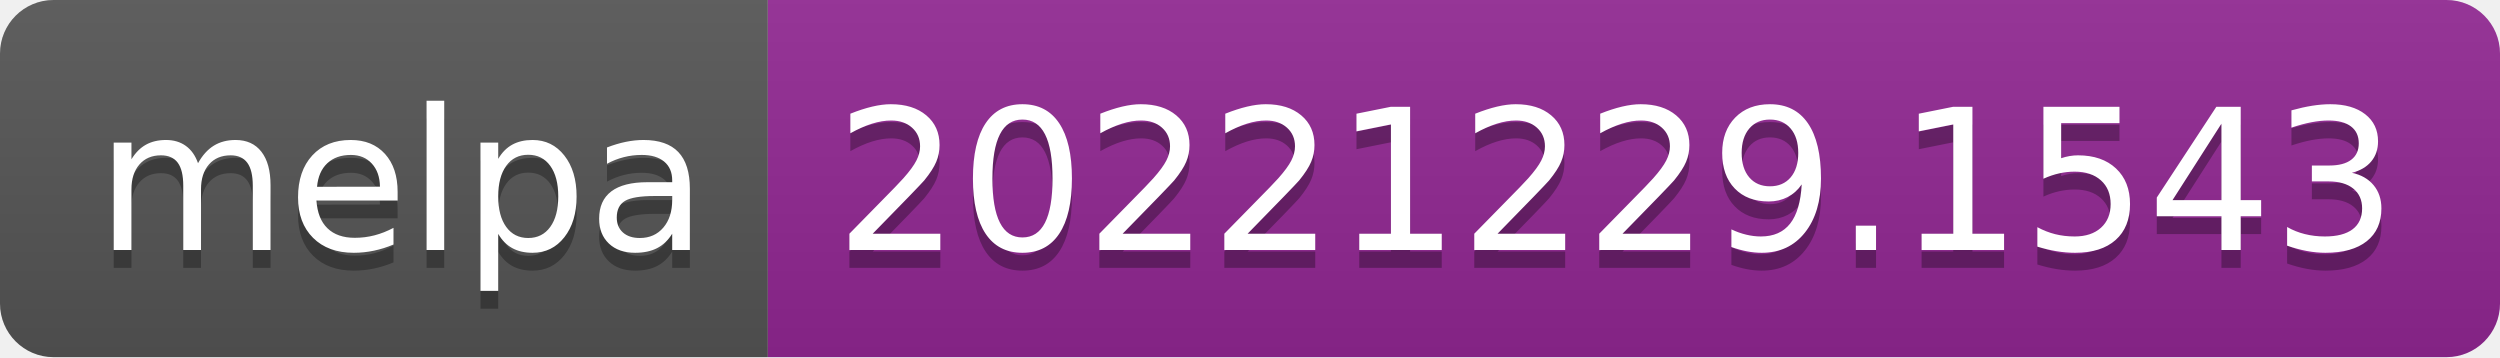
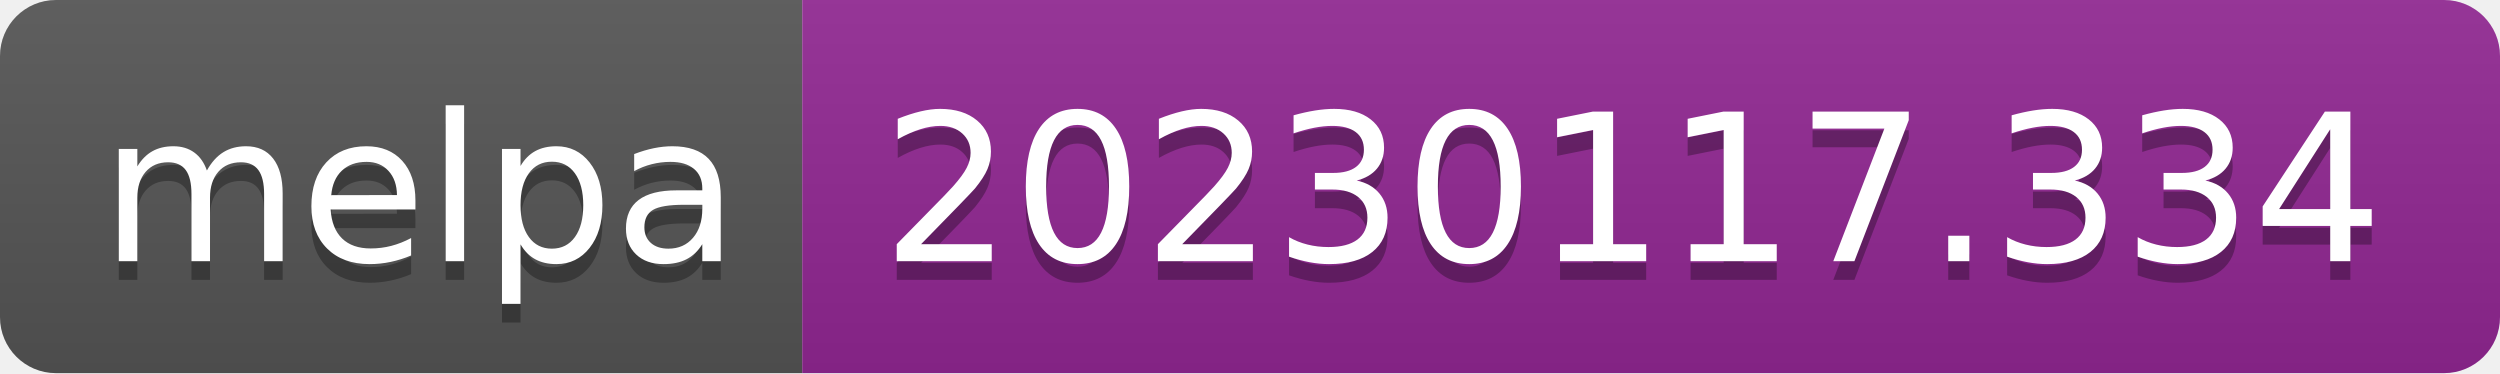
- <svg xmlns="http://www.w3.org/2000/svg" width="140" height="20" role="img" aria-label="melpa: 20221229.1543">
+ <svg xmlns="http://www.w3.org/2000/svg" width="134" height="20" role="img" aria-label="melpa: 20230117.334">
  <linearGradient id="s" x2="0" y2="100%">
    <stop offset="0" stop-color="#bbb" stop-opacity=".1" />
    <stop offset="1" stop-opacity=".1" />
  </linearGradient>
  <clipPath id="r">
-     <rect width="140" height="20" rx="3" fill="#fff" />
+     <rect width="134" height="20" rx="3" fill="#fff" />
  </clipPath>
  <g clip-path="url(#r)">
    <rect width="43" height="20" fill="#555" />
-     <rect x="43" width="97" height="20" fill="#922793" />
-     <rect width="140" height="20" fill="url(#s)" />
+     <rect x="43" width="91" height="20" fill="#922793" />
+     <rect width="134" height="20" fill="url(#s)" />
  </g>
  <g fill="#fff" text-anchor="middle" font-family="Verdana,Geneva,DejaVu Sans,sans-serif" text-rendering="geometricPrecision" font-size="110">
    <text aria-hidden="true" x="225" y="150" fill="#010101" fill-opacity=".3" transform="scale(.1)" textLength="330">melpa</text>
    <text x="225" y="140" transform="scale(.1)" fill="#fff" textLength="330">melpa</text>
-     <text aria-hidden="true" x="905" y="150" fill="#010101" fill-opacity=".3" transform="scale(.1)" textLength="870">20221229.1543</text>
-     <text x="905" y="140" transform="scale(.1)" fill="#fff" textLength="870">20221229.1543</text>
+     <text aria-hidden="true" x="875" y="150" fill="#010101" fill-opacity=".3" transform="scale(.1)" textLength="810">20230117.334</text>
+     <text x="875" y="140" transform="scale(.1)" fill="#fff" textLength="810">20230117.334</text>
  </g>
</svg>
